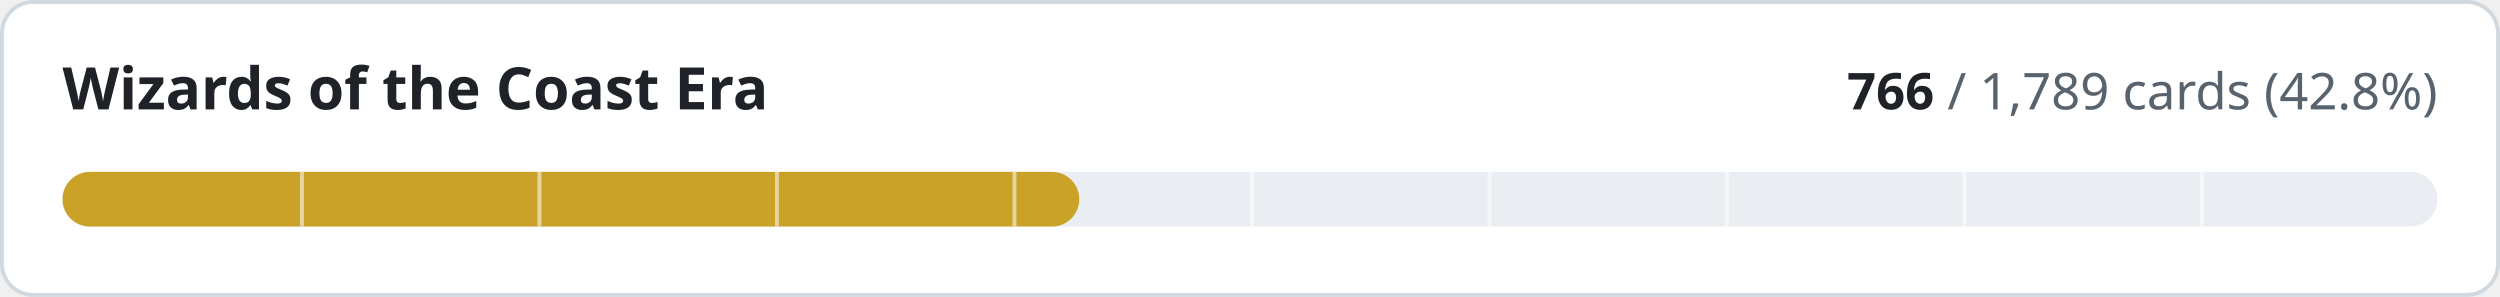
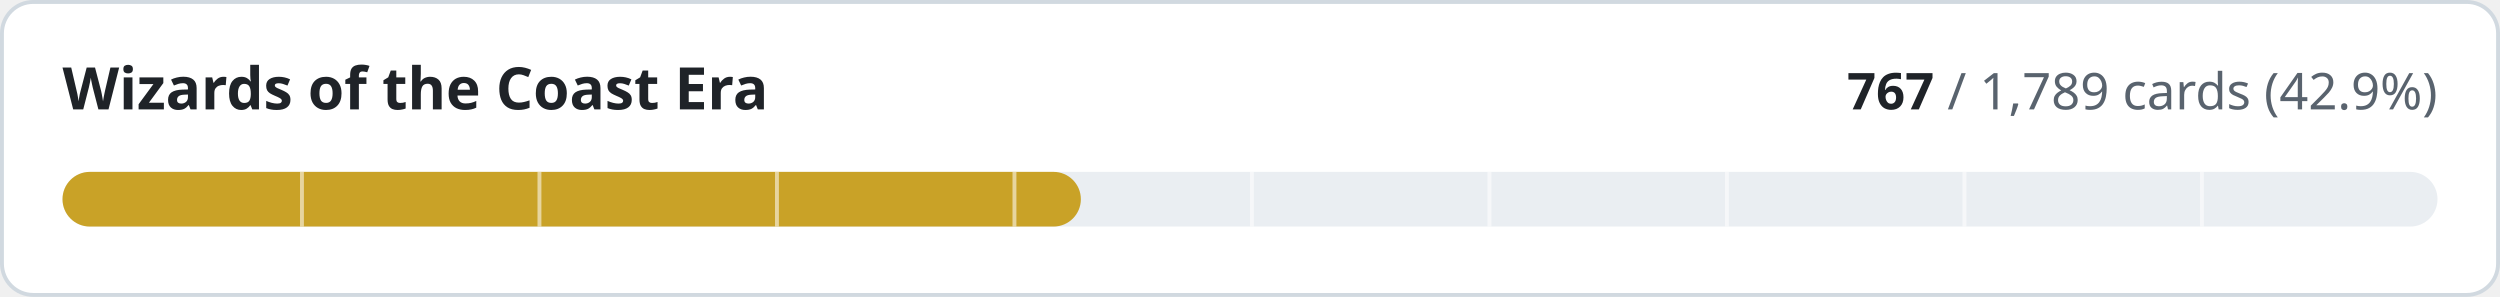
- <svg xmlns="http://www.w3.org/2000/svg" width="640" height="76" viewBox="0 0 640 76" role="img" aria-label="Wizards of the Coast Era: 766 of 1789 cards implemented">
+ <svg xmlns="http://www.w3.org/2000/svg" width="640" height="76" viewBox="0 0 640 76" role="img" aria-label="Wizards of the Coast Era: 767 of 1789 cards implemented">
  <style>
.t{fill:#1f2328}.m{fill:#59636e}.trk{fill:#eaeef2}.bd{stroke:#d1d9e0}.bg{fill:#ffffff}
@media (prefers-color-scheme:dark){.t{fill:#f0f6fc}.m{fill:#9198a1}.trk{fill:#262c36}.bd{stroke:#3d444d}.bg{fill:#0d1117}}
text{font-family:-apple-system,BlinkMacSystemFont,'Segoe UI','Noto Sans',Helvetica,Arial,sans-serif;font-variant-numeric:tabular-nums}
</style>
  <rect class="bg bd" x="0.5" y="0.5" width="639" height="75" rx="8" stroke-width="1" />
  <text class="t" x="16" y="28" font-size="15" font-weight="600">Wizards of the Coast Era</text>
  <text class="m" x="624" y="28" font-size="13" text-anchor="end">
-     <tspan class="t" font-weight="600">766</tspan> / 1,789 cards (42.8%)</text>
+     <tspan class="t" font-weight="600">767</tspan> / 1,789 cards (42.9%)</text>
  <rect class="trk" x="16" y="44" width="608" height="14" rx="7" />
-   <rect x="16" y="44" width="260.3" height="14" rx="7" fill="#c9a227" />
+   <rect x="16" y="44" width="260.7" height="14" rx="7" fill="#c9a227" />
  <rect x="76.8" y="44" width="1" height="14" class="bg" opacity="0.55" />
  <rect x="137.6" y="44" width="1" height="14" class="bg" opacity="0.55" />
  <rect x="198.4" y="44" width="1" height="14" class="bg" opacity="0.55" />
  <rect x="259.2" y="44" width="1" height="14" class="bg" opacity="0.55" />
  <rect x="320.0" y="44" width="1" height="14" class="bg" opacity="0.55" />
  <rect x="380.8" y="44" width="1" height="14" class="bg" opacity="0.55" />
  <rect x="441.6" y="44" width="1" height="14" class="bg" opacity="0.55" />
  <rect x="502.4" y="44" width="1" height="14" class="bg" opacity="0.55" />
  <rect x="563.2" y="44" width="1" height="14" class="bg" opacity="0.55" />
</svg>
